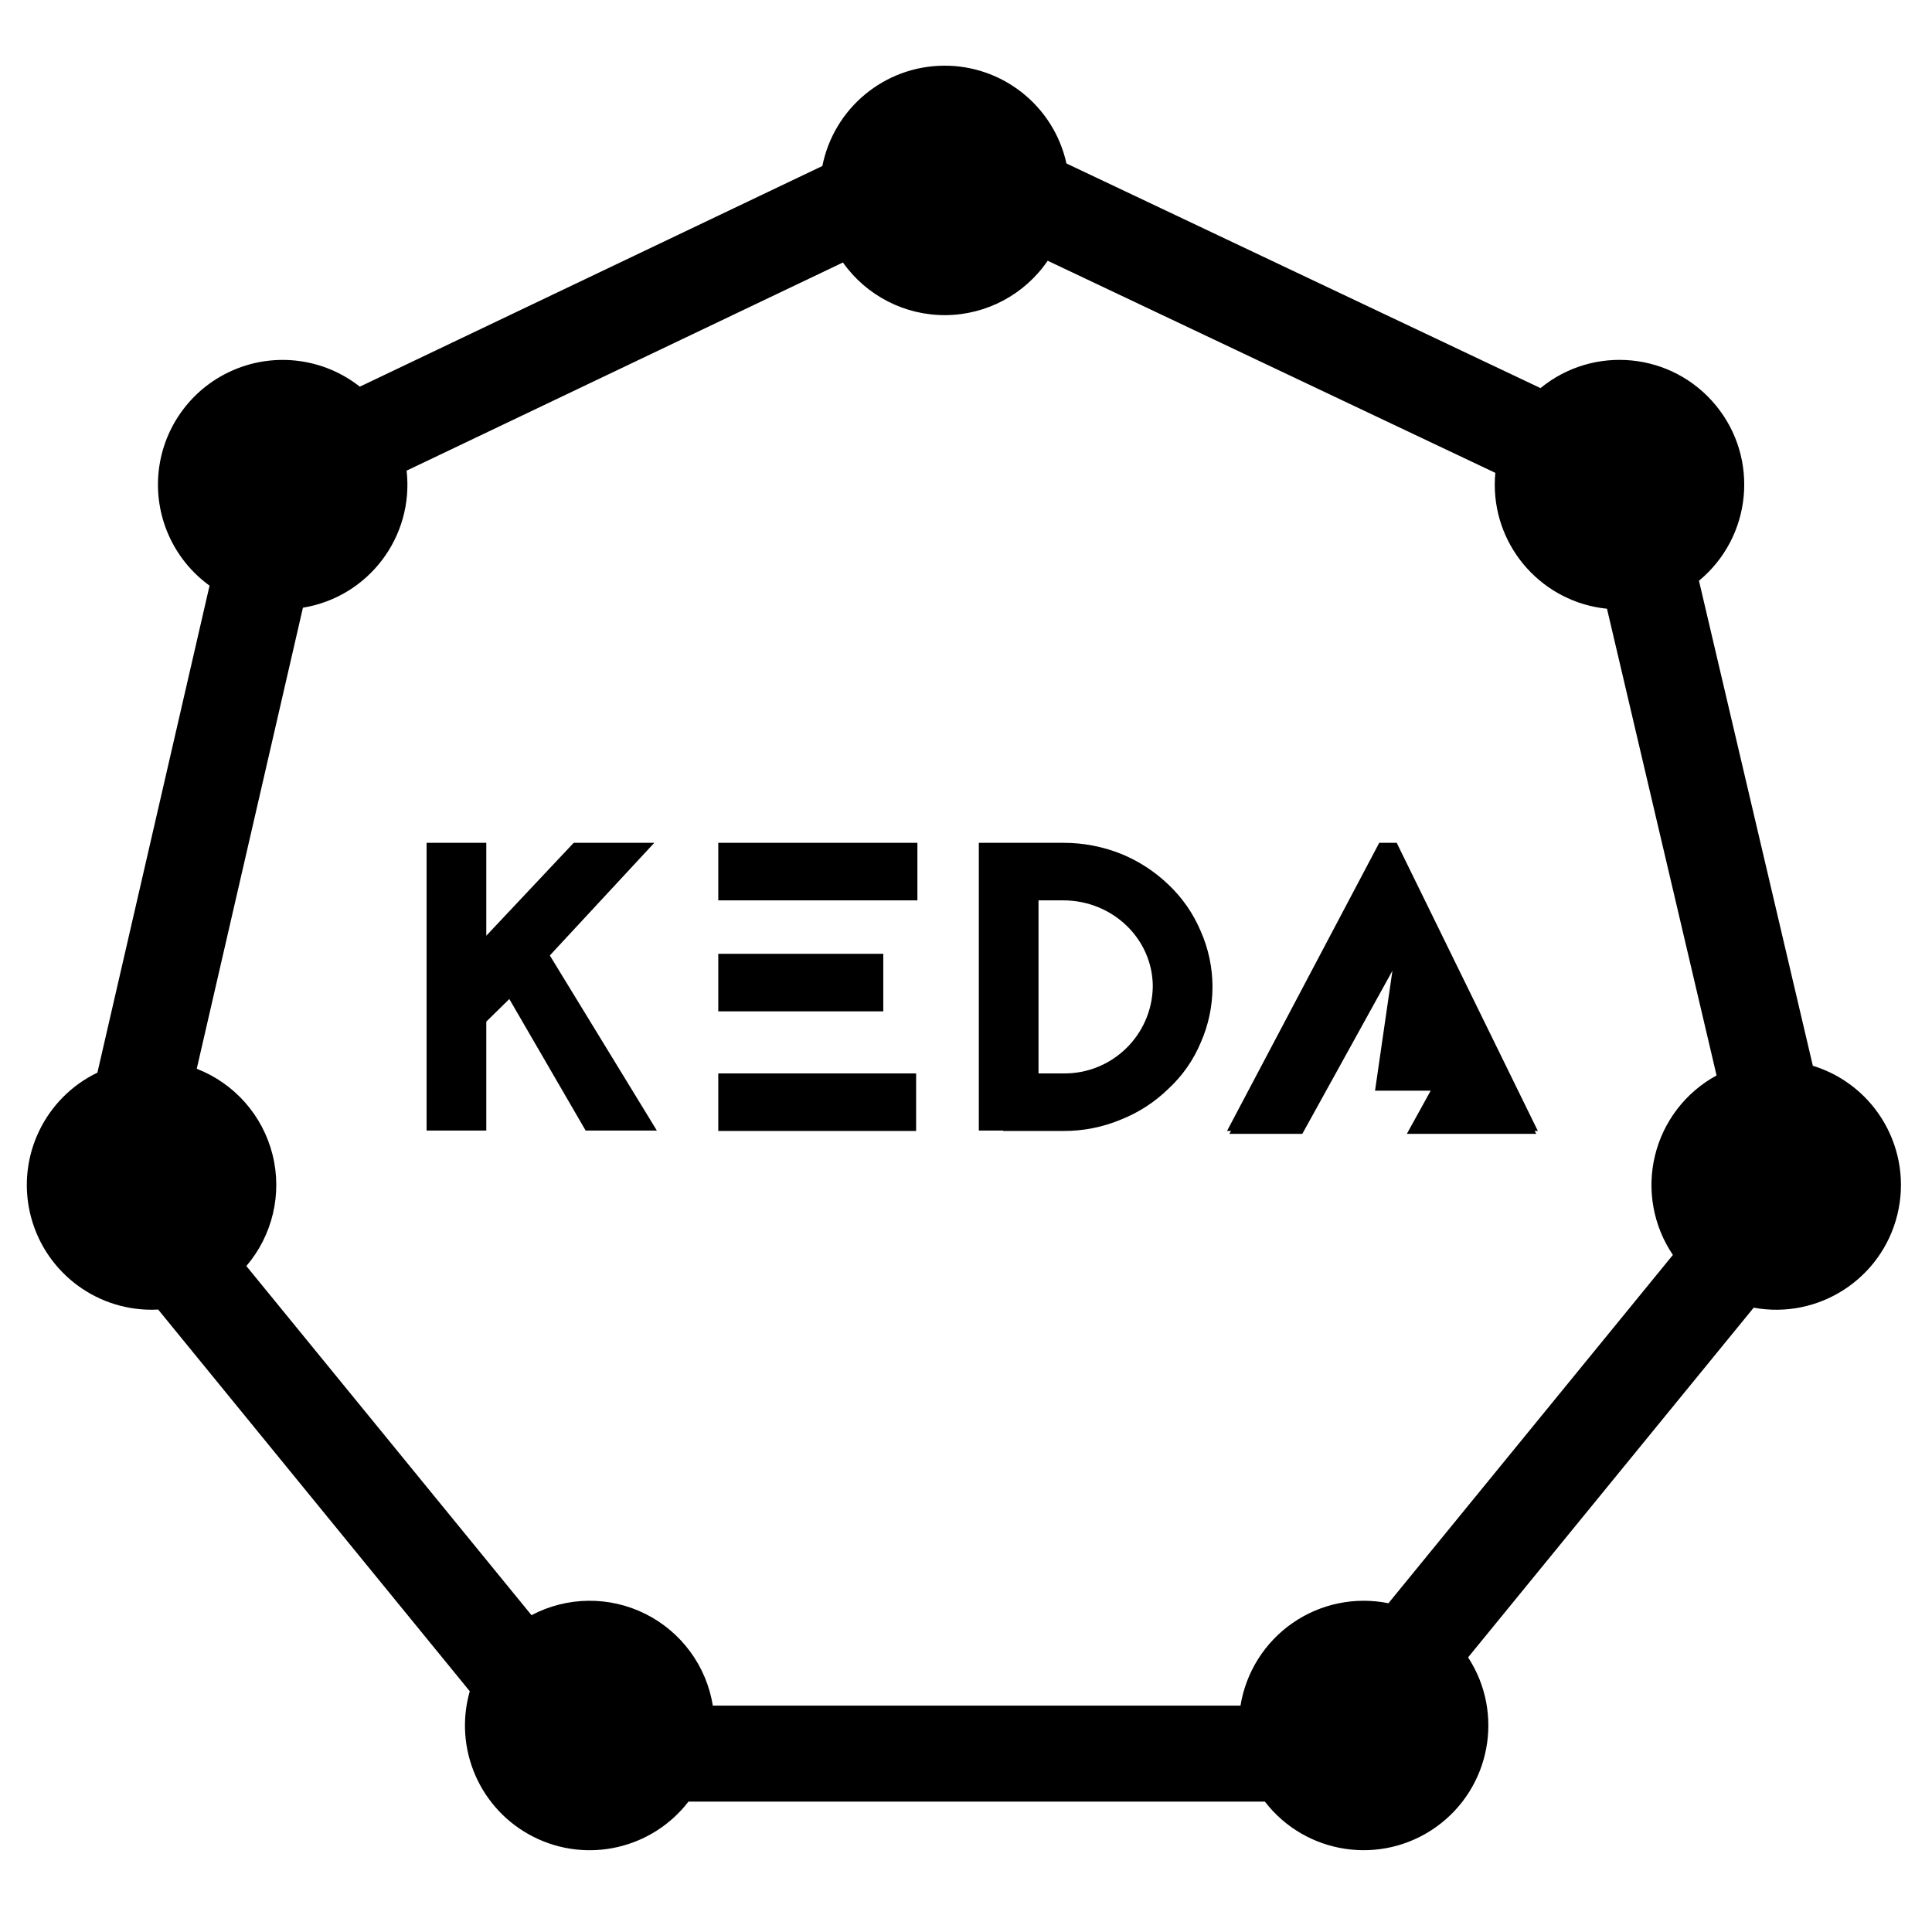
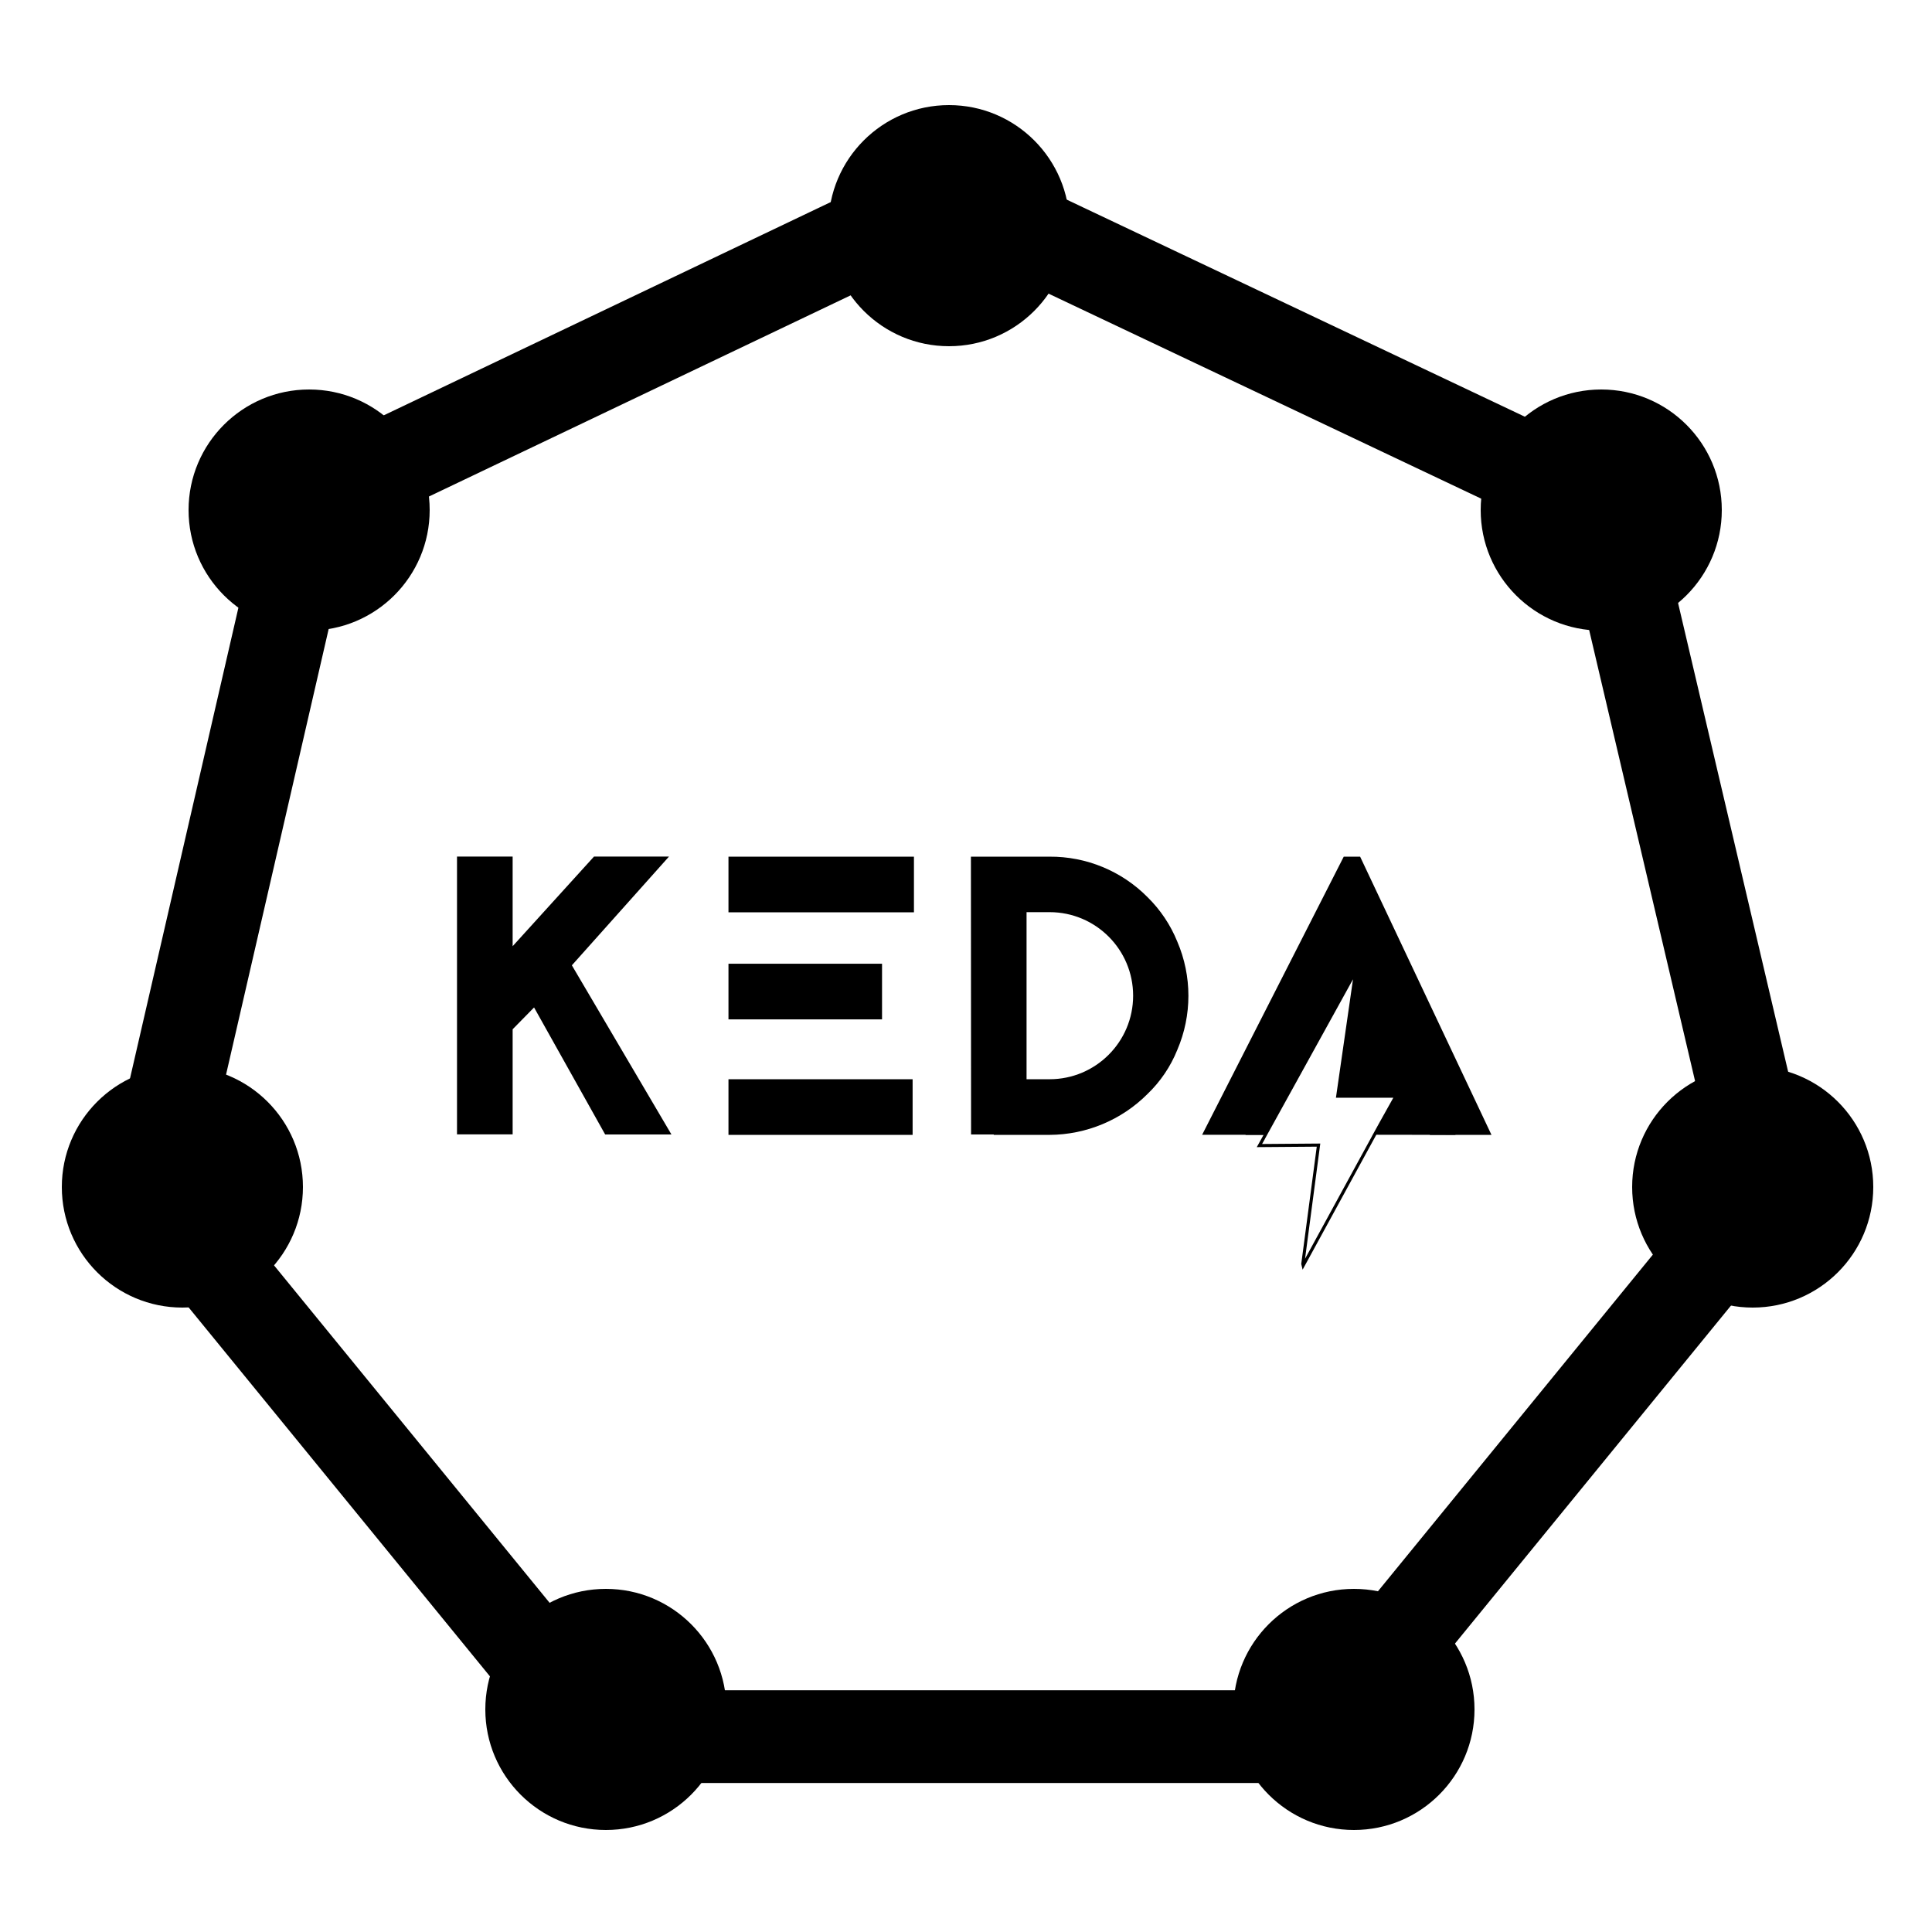
- <svg xmlns="http://www.w3.org/2000/svg" id="Layer_1" data-name="Layer 1" viewBox="0 0 360 360">
+ <svg xmlns="http://www.w3.org/2000/svg" id="Warstwa_1" data-name="Warstwa 1" viewBox="0 0 625 625">
  <defs>
-     <style>.cls-1{fill:none;}</style>
+     <style>.cls-1,.cls-2{fill:none;stroke:#000;}.cls-1{stroke-width:30px;}.cls-2{stroke-miterlimit:10;}</style>
  </defs>
-   <path class="cls-1" d="M319.857,200.393l-20.418-86.964a23.243,23.243,0,0,1-20.913-23.124c0-.74.038-1.472.106-2.195L195.221,48.585a23.234,23.234,0,0,1-38.154.325L75.765,87.699a23.214,23.214,0,0,1-19.319,25.537L36.661,199.149a23.232,23.232,0,0,1,9.243,36.757L99.036,300.965a23.24,23.24,0,0,1,33.789,16.855H231.149a23.256,23.256,0,0,1,27.566-19.08l53.004-64.902a23.248,23.248,0,0,1,8.138-33.446Zm-210.732,10.27L94.903,186.153l-4.29,4.213v20.297H79.49V157.047H90.613v17.31l16.288-17.31h15.016l-19.466,20.987,19.942,32.629Zm24.715-32.935h30.748v10.723H133.84Zm36.866,33.012H133.84V200.016h36.866Zm.238-42.969h-37.104V157.047h37.104Zm52.761,26.578a24.543,24.543,0,0,1-5.959,8.502,26.707,26.707,0,0,1-8.819,5.745,27.441,27.441,0,0,1-10.805,2.145H186.918v-.077h-4.529V157.047h15.731a28.801,28.801,0,0,1,10.805,2.068,27.968,27.968,0,0,1,8.819,5.745,25.568,25.568,0,0,1,5.959,8.578,25.679,25.679,0,0,1,0,20.91Zm62.568,16.927H262.144l4.444-8.045H256.218l3.241-22.347-16.79,30.392h-13.604l.33-.536h-.759L257,157.047h3.258L286.556,210.739h-.614Z" />
-   <path class="cls-1" d="M198.121,167.77h-4.608V200.016h4.608A16.455,16.455,0,0,0,214.806,183.855C214.806,174.97,207.338,167.77,198.121,167.77Z" />
-   <rect x="133.84" y="157.047" width="37.104" height="10.723" />
-   <path d="M217.746,164.86a27.968,27.968,0,0,0-8.819-5.745,28.801,28.801,0,0,0-10.805-2.068H182.39v53.615h4.529v.077h11.203a27.441,27.441,0,0,0,10.805-2.145,26.707,26.707,0,0,0,8.819-5.745,24.543,24.543,0,0,0,5.959-8.502,25.679,25.679,0,0,0,0-20.91A25.568,25.568,0,0,0,217.746,164.86ZM198.121,200.016h-4.608V167.77h4.608c9.216,0,16.685,7.2,16.685,16.085A16.455,16.455,0,0,1,198.121,200.016Z" />
-   <polygon points="260.257 157.047 257 157.047 228.636 210.739 229.395 210.739 229.065 211.275 242.669 211.275 259.459 180.884 256.218 203.231 266.589 203.231 262.144 211.275 286.273 211.275 285.943 210.739 286.556 210.739 260.257 157.047" />
-   <polygon points="121.917 157.047 106.9 157.047 90.613 174.357 90.613 157.047 79.49 157.047 79.49 210.662 90.613 210.662 90.613 190.365 94.903 186.153 109.125 210.662 122.394 210.662 102.451 178.034 121.917 157.047" />
-   <rect x="133.84" y="200.016" width="36.866" height="10.723" />
-   <rect x="133.84" y="177.727" width="30.748" height="10.723" />
-   <path d="M337.797,198.591l-21.22-90.378a23.24,23.24,0,0,0-29.526-35.897L198.719,30.46a23.241,23.241,0,0,0-45.484.471L67.049,72.05a23.236,23.236,0,1,0-28.002,37.076L18.15,199.869a23.244,23.244,0,0,0,10.091,44.182q.621,0,1.234-.033l58.06,71.122a23.237,23.237,0,0,0,40.756,20.558H235.683A23.237,23.237,0,0,0,273.558,308.828l53.217-65.161a23.241,23.241,0,0,0,11.022-45.075ZM258.715,298.74a23.256,23.256,0,0,0-27.566,19.08H132.826a23.24,23.24,0,0,0-33.789-16.855L45.904,235.906a23.232,23.232,0,0,0-9.243-36.757L56.446,113.236A23.214,23.214,0,0,0,75.765,87.699l81.302-38.788a23.234,23.234,0,0,0,38.154-.325l83.411,39.524c-.068.723-.106,1.454-.106,2.195a23.243,23.243,0,0,0,20.913,23.124l20.418,86.964a23.248,23.248,0,0,0-8.138,33.446Z" />
+   <g id="Icon">
+     <g id="k8s-icon-1">
+       <g id="Kubernetes_Logo_Hrz_lockup_REV" data-name="Kubernetes Logo Hrz lockup REV">
+         <path id="Shape" class="cls-1" d="M522.24,172.9c-1.86-5.44-6.28-10.35-12.36-13.63L318.77,68.71l-.11-.06c-2.07-1-5.08-1.55-9-1.55-3.56,0-5.14,0-7,.13a34.57,34.57,0,0,0-3.85.42L109.09,158.16l-.17.08A18.47,18.47,0,0,0,98.41,171L51.47,374.84a23.88,23.88,0,0,0,4.13,17.75l131.48,161a31,31,0,0,0,18.28,8.21h211.1l.82.09c5.8.64,11.32-1.88,15.16-7.06l.21-.28L564.91,392.59a27,27,0,0,0,4.65-18.18Z" />
+       </g>
+     </g>
+     <g id="nodes">
+       <circle id="Oval-2" cx="438" cy="553" r="39" />
+       <circle id="Oval-2-2" data-name="Oval-2" cx="196" cy="553" r="39" />
+       <circle id="Oval-2-3" data-name="Oval-2" cx="307" cy="73" r="39" />
+       <circle id="Oval-2-4" data-name="Oval-2" cx="518" cy="165" r="39" />
+       <circle id="Oval-2-5" data-name="Oval-2" cx="100" cy="165" r="39" />
+       <circle id="Oval-2-6" data-name="Oval-2" cx="567" cy="384" r="39" />
+       <circle id="Oval-2-7" data-name="Oval-2" cx="59" cy="384" r="39" />
+     </g>
+     <g id="Warstwa_1-2" data-name="Warstwa 1">
+       <g id="Wordmark">
+         <path id="KEDA" d="M195.77,367l-23-41.09-6.93,7.06v34h-18V277.1h18v29l26.32-29h24.26L185,312.28,217.21,367Zm99.89-89.87v18h-60v-18Zm-60,52.63v-18h49.68v18Zm0,37.37v-18h59.57v18Zm78.43-90h25.43a44.2,44.2,0,0,1,31.7,13.09,42.65,42.65,0,0,1,9.63,14.38,44.46,44.46,0,0,1,0,35.05,41,41,0,0,1-9.63,14.25,45.05,45.05,0,0,1-31.7,13.23H321.48V367h-7.34Zm18,72h7.45a27,27,0,0,0,0-54.05h-7.45Zm102.61-72H440l42.49,90H462.58L436.9,312.41,409.05,367.1H388.89Z" />
+         <polygon class="cls-2" points="446.72 363.34 451.59 354.62 432.75 354.62 438.38 315.55 438.1 315.03 408.31 368.99 408.32 368.99 407.42 370.59 426.54 370.44 421.46 408.86 421.58 409.36 444.66 367.09 444.65 367.09 444.65 367.09 446.72 363.34" />
+         <path id="Combined-Shape" d="M444.66,367.09l6.88-12.45h-18.8l5.9-40.51-29.28,53h-6.45l34-63.7,33.95,63.7Z" />
+       </g>
+     </g>
+   </g>
</svg>
